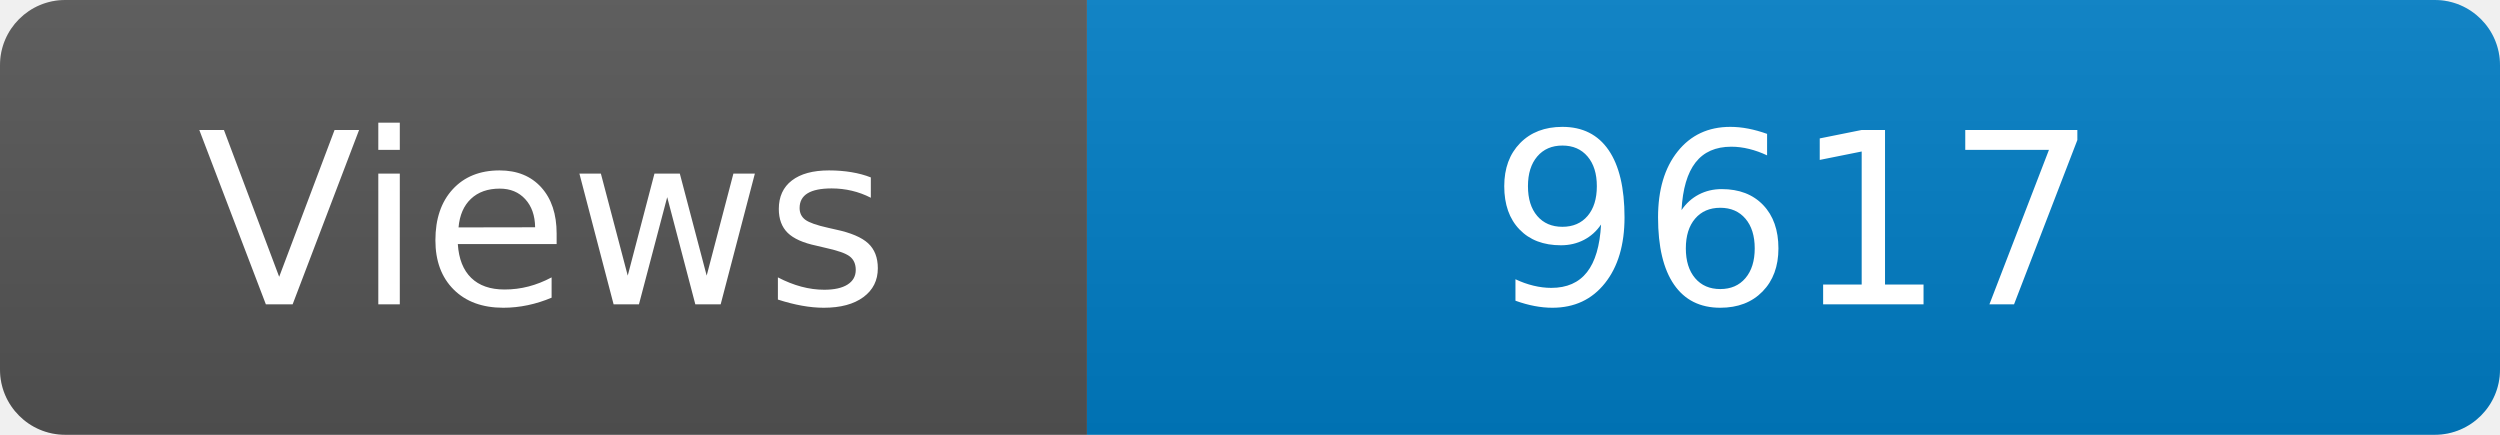
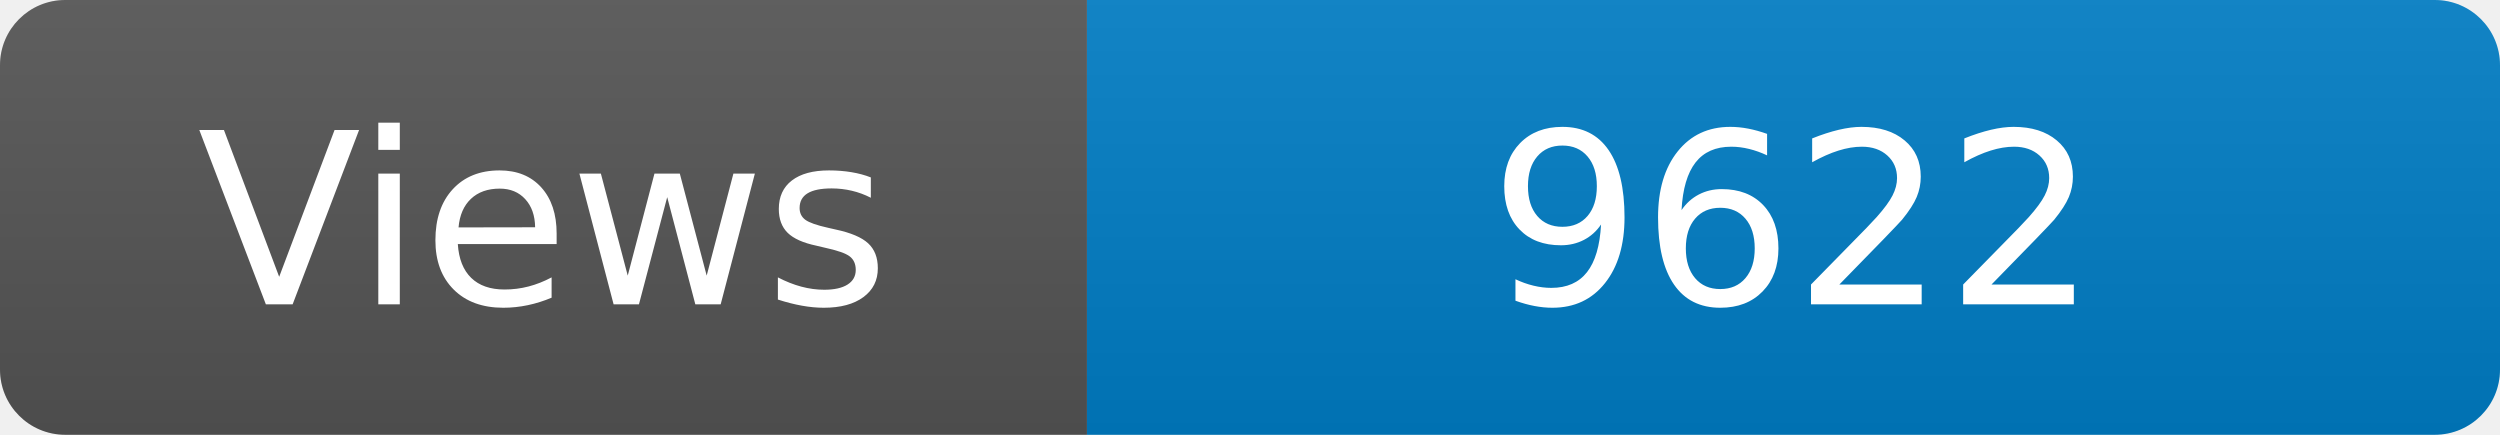
<svg xmlns="http://www.w3.org/2000/svg" width="115" height="20" role="img" aria-label="Maintained?: yes">
  <linearGradient id="s" x2="0" y2="100%">
    <stop offset="0" stop-color="#bbb" stop-opacity=".1" />
    <stop offset="1" stop-opacity=".1" />
  </linearGradient>
  <clipPath id="r">
    <rect width="115" height="20" rx="3" fill="#fff" />
  </clipPath>
  <g clip-path="url(#r)">
    <rect width="50" height="20" fill="#555" />
    <rect x="50" width="160" height="20" fill="#007ec6" />
    <rect width="115" height="20" fill="url(#s)" />
  </g>
  <g fill="#fff" text-anchor="middle" font-family="Verdana,Geneva,DejaVu Sans,sans-serif" font-size="110">
    <text x="250" y="140" transform="scale(.1)" fill="#fff">Views</text>
-     <text x="825" y="140" transform="scale(.1)" fill="#fff">9617</text>
+     <text x="825" y="140" transform="scale(.1)" fill="#fff">9622</text>
  </g>
</svg>
